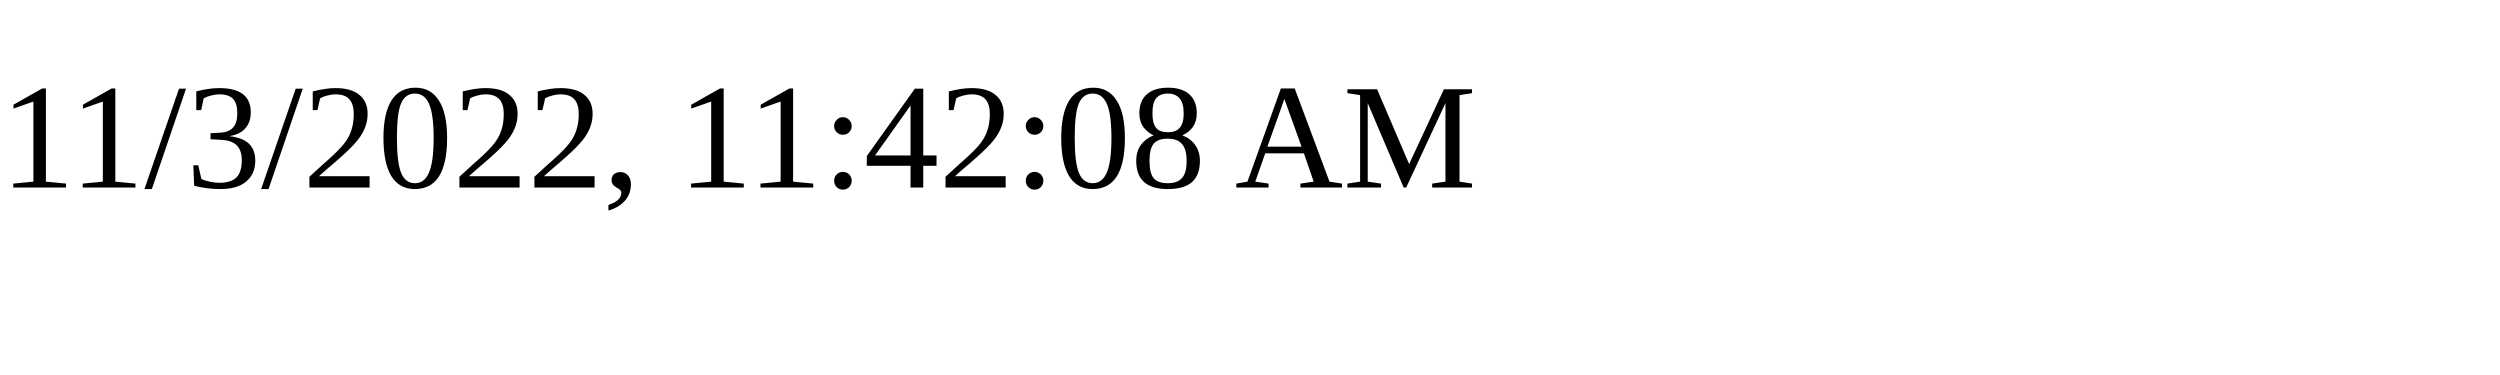
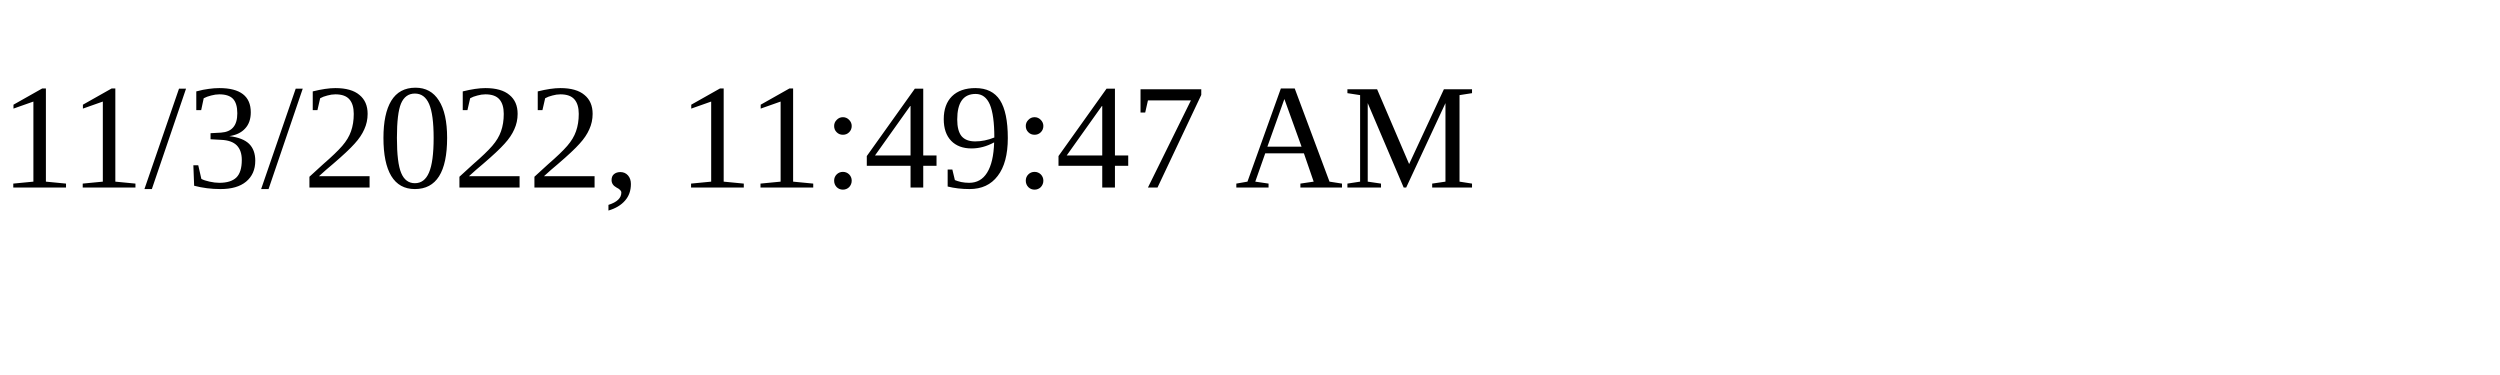
<svg xmlns="http://www.w3.org/2000/svg" height="30" width="200">
-   <text x="0" y="15">11/3/2022, 11:42:08 AM</text>
+   <text x="0" y="15">11/3/2022, 11:49:47 AM</text>
</svg>
